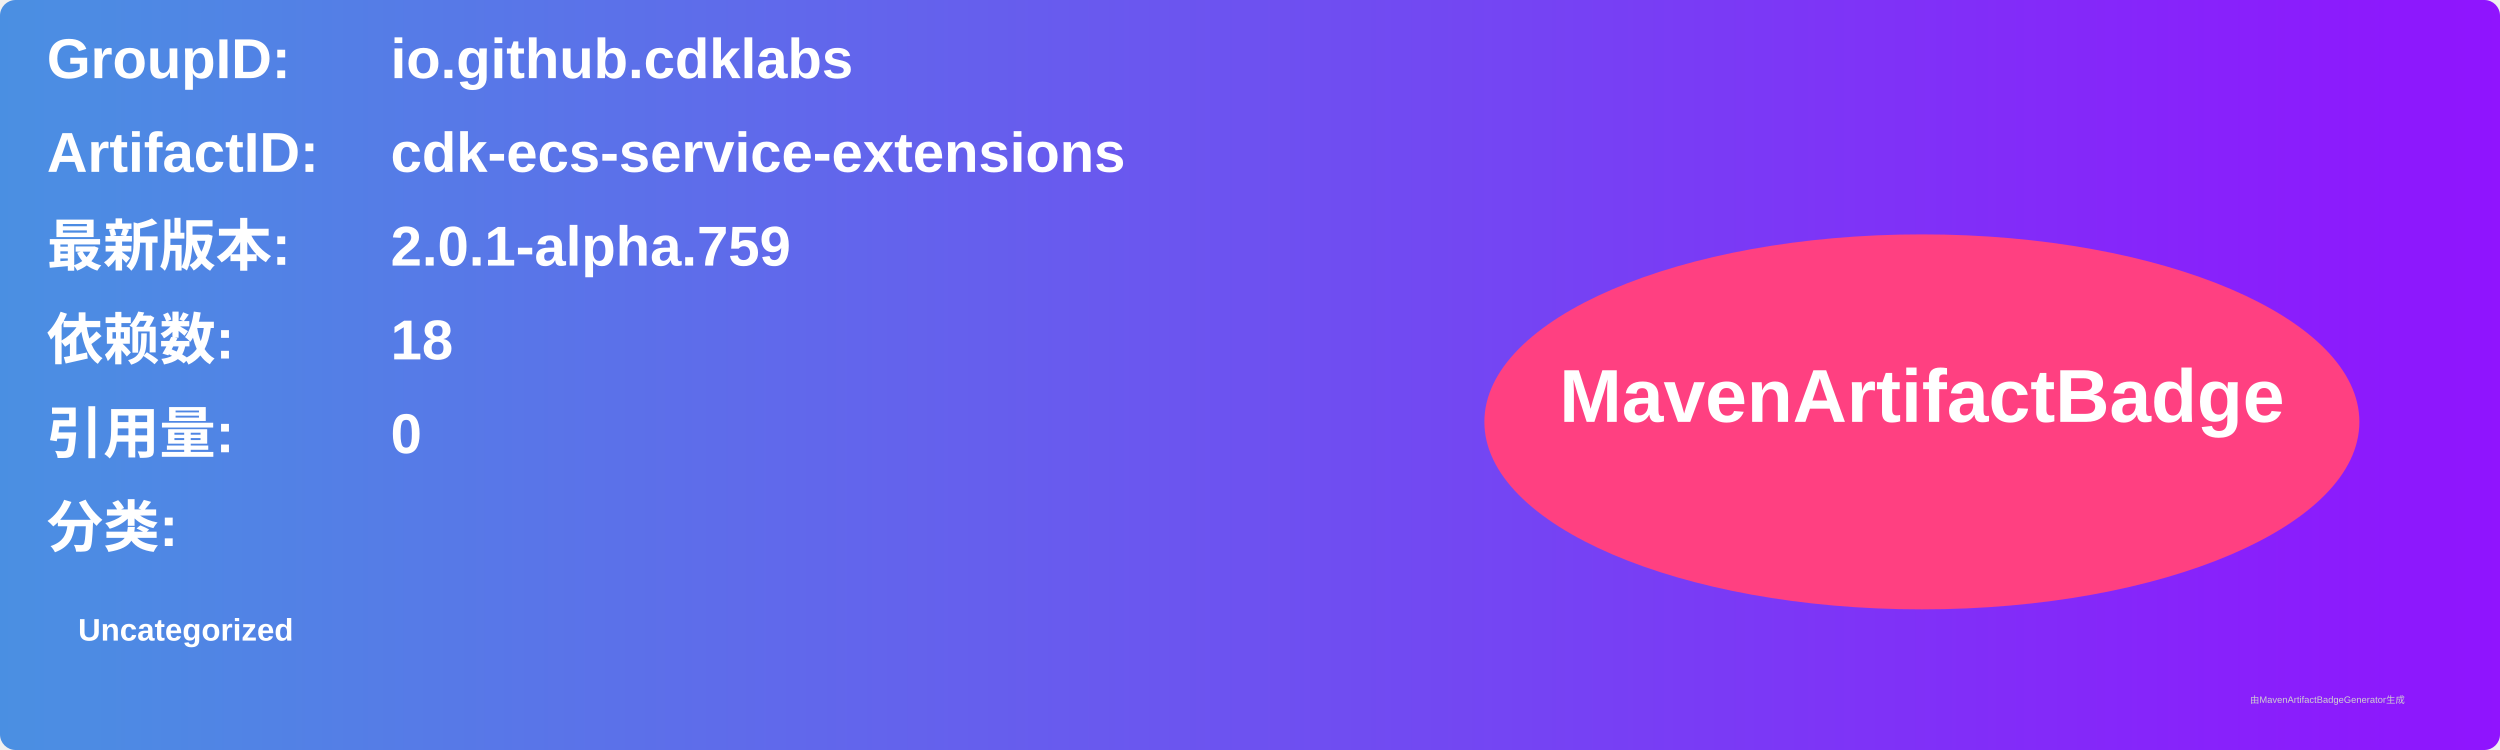
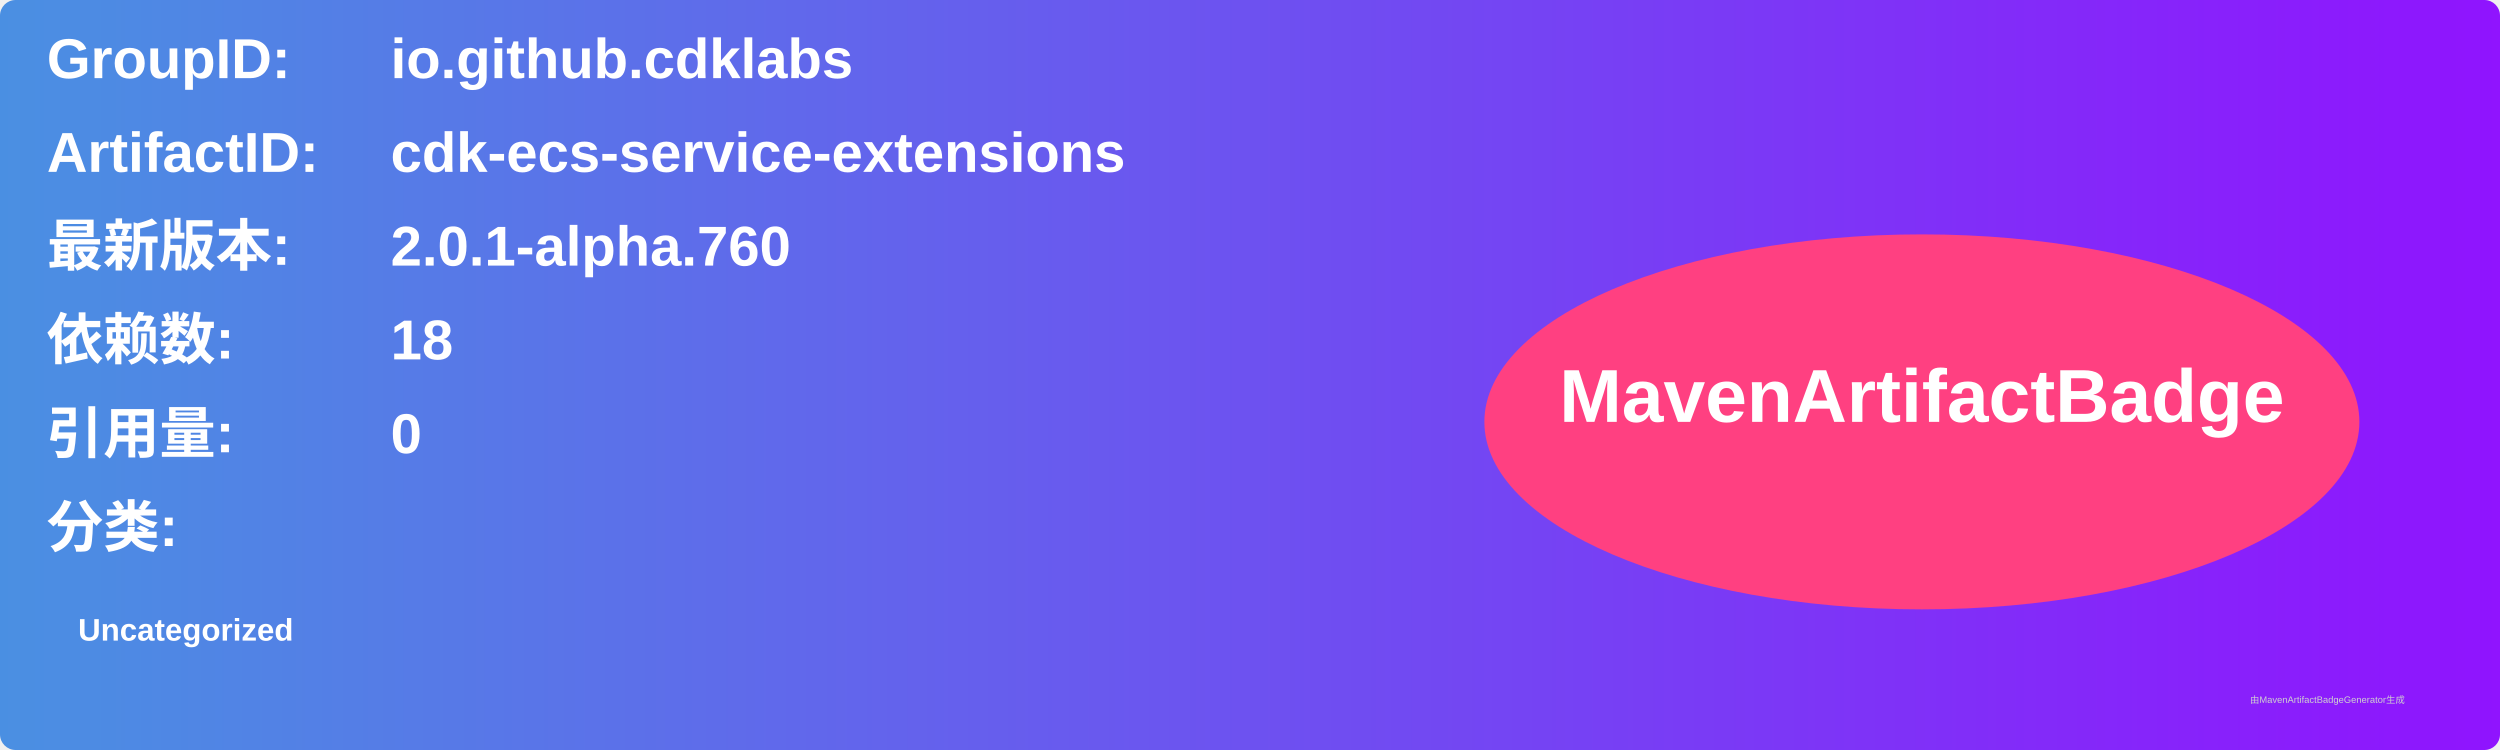
<svg xmlns="http://www.w3.org/2000/svg" width="800" height="240" viewBox="0 0 800 240">
  <linearGradient id="grad" x1="0%" y1="0%" x2="100%" y2="0%">
    <stop offset="0%" stop-color="#4a90e2" />
    <stop offset="100%" stop-color="#9013fe" />
  </linearGradient>
  <rect width="100%" height="100%" rx="5" ry="5" fill="url(#grad)" />
  <g transform="translate(15, 15)">
    <text x="0" y="10" font-family="Arial" font-size="18" fill="white" font-weight="bold" width="260">GroupID:</text>
    <text x="110" y="10" font-family="Arial" font-size="18" fill="white" font-weight="bold" width="460">io.github.cdklabs</text>
    <text x="0" y="40" font-family="Arial" font-size="18" fill="white" font-weight="bold" width="260">ArtifactID:</text>
    <text x="110" y="40" font-family="Arial" font-size="18" fill="white" font-weight="bold" width="460">cdk-ecs-service-extensions</text>
    <text x="0" y="70" font-family="Arial" font-size="18" fill="white" font-weight="bold">最新版本:</text>
    <text x="110" y="70" font-family="Arial" font-size="18" fill="white" font-weight="bold">
-       <tspan font-weight="bold">2.0.1-alpha.759</tspan>
+       <tspan font-weight="bold">2.0.1-alpha.760</tspan>
    </text>
    <text x="0" y="100" font-family="Arial" font-size="18" fill="white" font-weight="bold">依赖数: </text>
    <text x="110" y="100" font-family="Arial" font-size="18" fill="white">
      <tspan font-weight="bold">18</tspan>
    </text>
    <text x="0" y="130" font-family="Arial" font-size="18" fill="white" font-weight="bold">引用量: </text>
    <text x="110" y="130" font-family="Arial" font-size="18" fill="white">
      <tspan font-weight="bold">0</tspan>
    </text>
    <text x="0" y="160" font-family="Arial" font-size="18" fill="white" font-weight="bold">分类:</text>
    <text x="10" y="190" font-family="Arial" font-size="10" fill="white">
      <tspan font-weight="bold">Uncategorized</tspan>
    </text>
    <ellipse cx="600" cy="120" rx="140" ry="60" fill="#ff4081" />
    <text x="600" y="120" text-anchor="middle" font-family="Arial" font-size="24" fill="white" font-weight="bold">MavenArtifactBadge</text>
  </g>
  <text x="720" y="225" font-family="Arial" font-size="3" fill="#d0d0d0">由MavenArtifactBadgeGenerator生成</text>
</svg>
